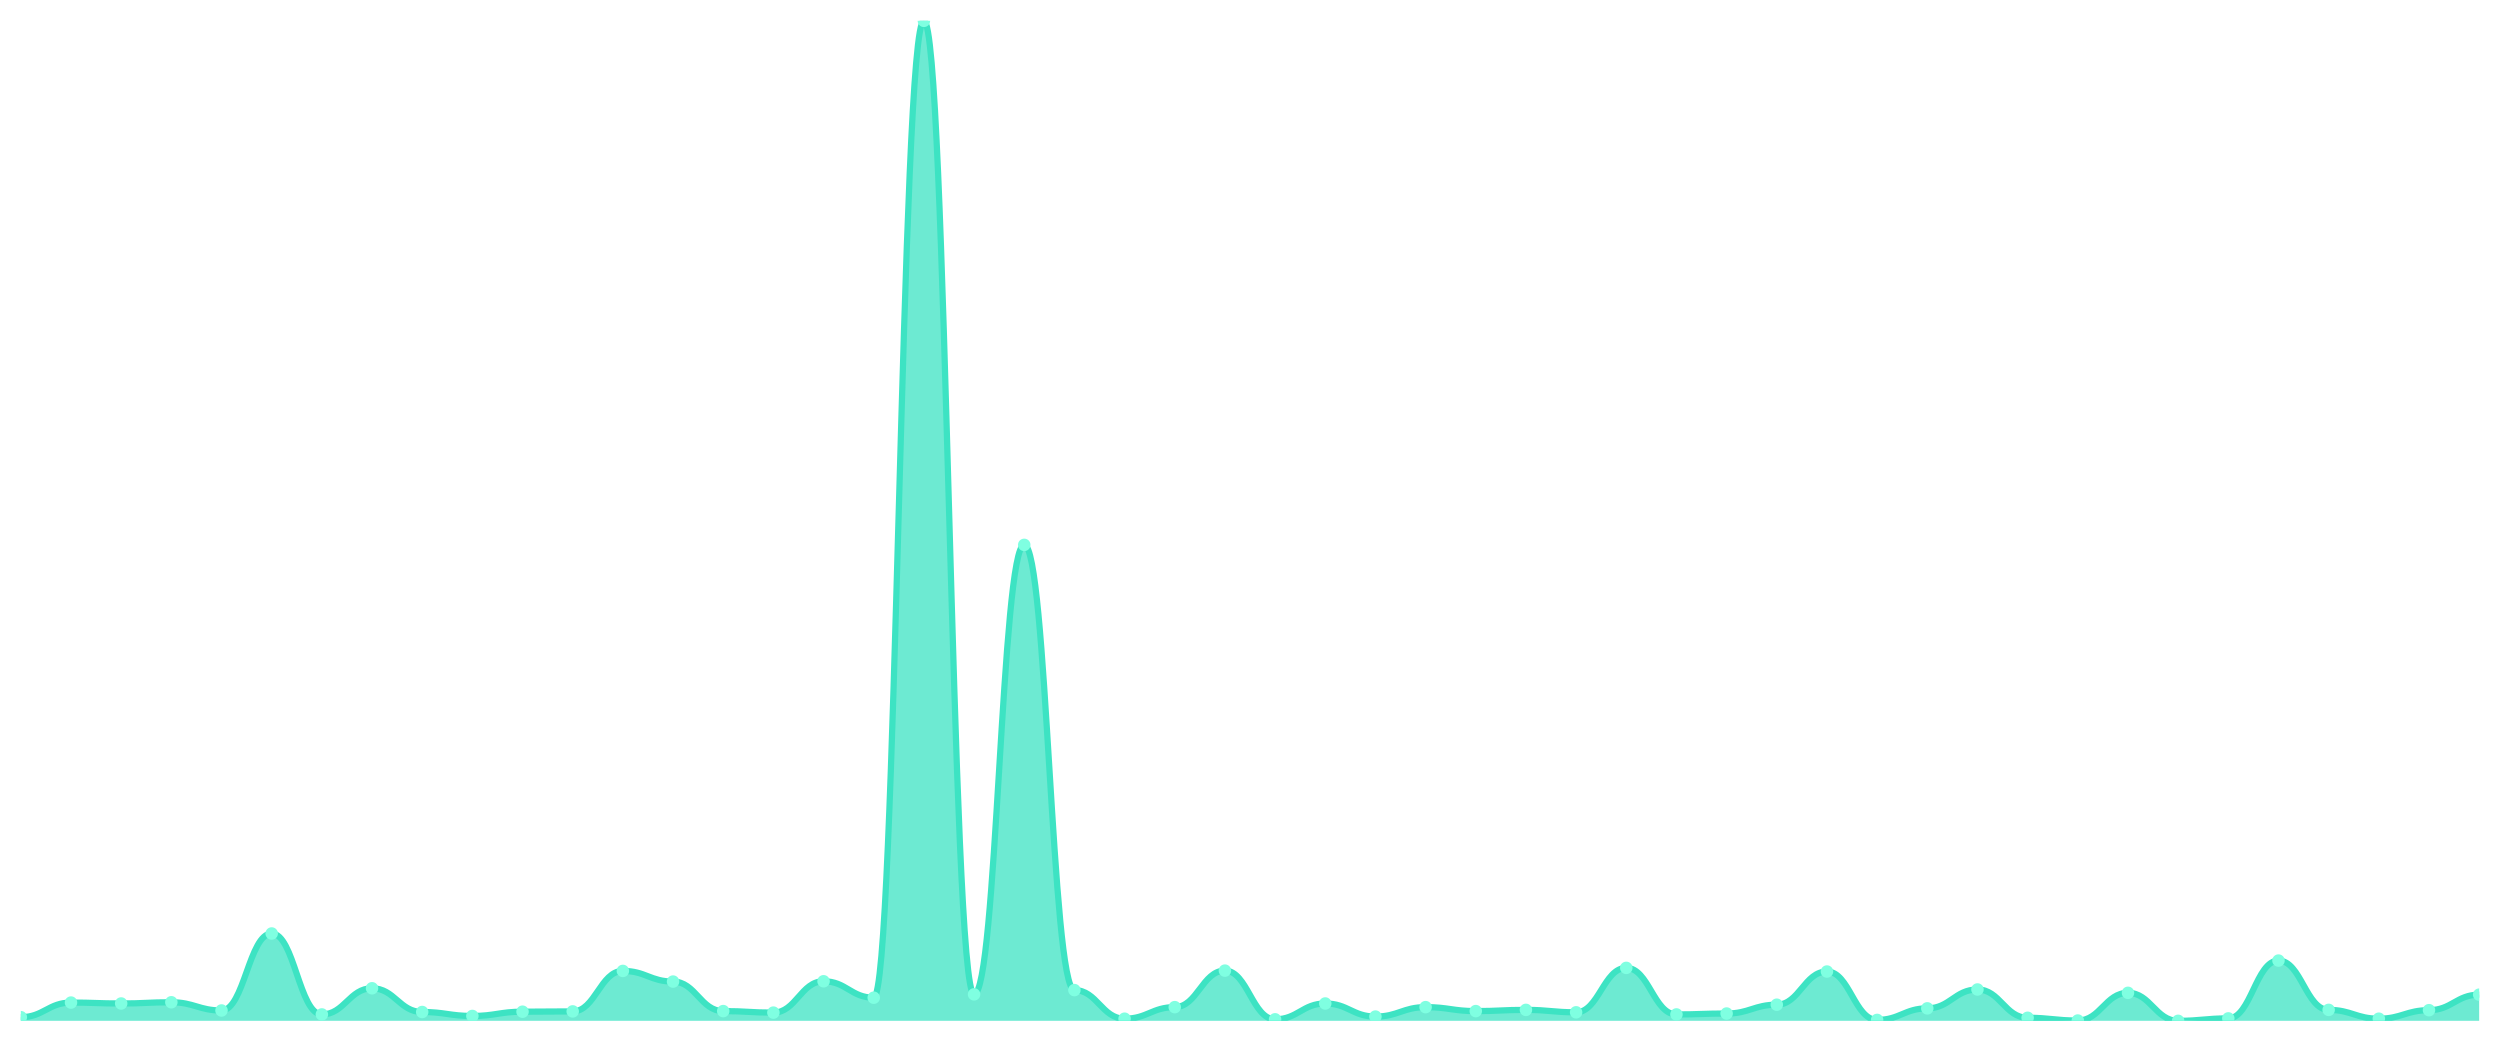
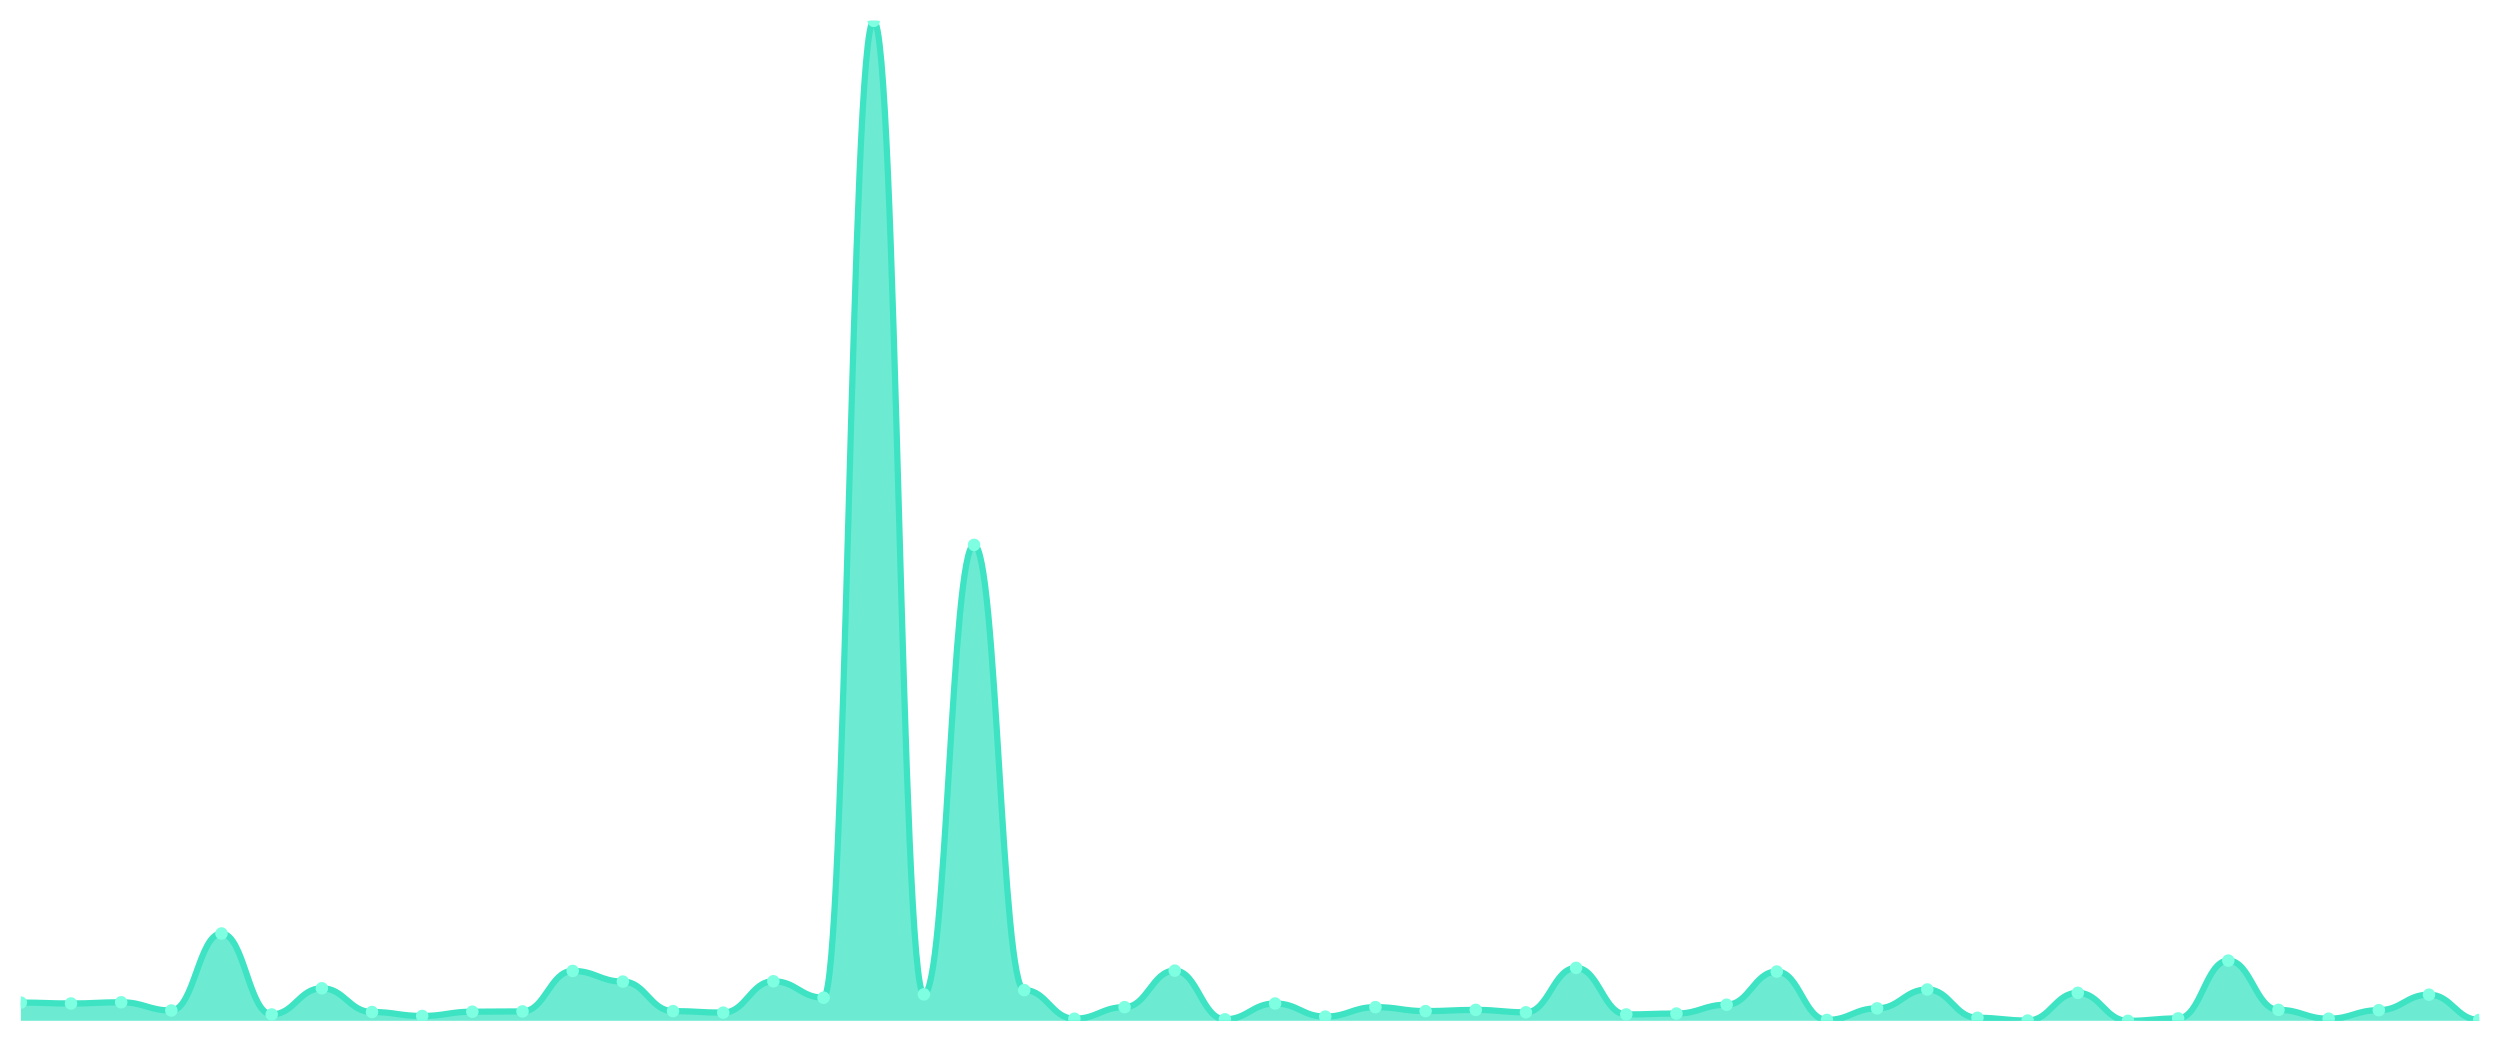
<svg xmlns="http://www.w3.org/2000/svg" viewBox="0 0 1200 500" width="1200" height="500">
  <defs>
    <clipPath id="c">
      <rect x="10" y="10" width="1180" height="480" />
    </clipPath>
  </defs>
  <rect width="1200" height="500" fill="none" />
  <g clip-path="url(#c)">
-     <path d="M 10,490 L 10,488.247 C 20.837,488.247 23.245,481.236 34.082,481.236 C 44.918,481.236 47.327,481.674 58.163,481.674 C 69,481.674 71.408,481.089 82.245,481.089 C 93.082,481.089 95.49,485.033 106.327,485.033 C 117.163,485.033 119.571,448.077 130.408,448.077 C 141.245,448.077 143.653,486.932 154.49,486.932 C 165.327,486.932 167.735,474.37 178.571,474.37 C 189.408,474.37 191.816,485.764 202.653,485.764 C 213.49,485.764 215.898,487.663 226.735,487.663 C 237.571,487.663 239.98,485.618 250.816,485.618 C 261.653,485.618 264.061,485.472 274.898,485.472 C 285.735,485.472 288.143,466.044 298.98,466.044 C 309.816,466.044 312.224,471.156 323.061,471.156 C 333.898,471.156 336.306,485.326 347.143,485.326 C 357.98,485.326 360.388,486.056 371.224,486.056 C 382.061,486.056 384.469,471.01 395.306,471.01 C 406.143,471.01 408.551,478.898 419.388,478.898 C 430.224,478.898 432.633,10 443.469,10 C 454.306,10 456.714,477.292 467.551,477.292 C 478.388,477.292 480.796,261.54 491.633,261.54 C 502.469,261.54 504.878,475.247 515.714,475.247 C 526.551,475.247 528.959,488.977 539.796,488.977 C 550.633,488.977 553.041,483.427 563.878,483.427 C 574.714,483.427 577.122,465.898 587.959,465.898 C 598.796,465.898 601.204,489.27 612.041,489.27 C 622.878,489.27 625.286,481.674 636.122,481.674 C 646.959,481.674 649.367,487.955 660.204,487.955 C 671.041,487.955 673.449,483.427 684.286,483.427 C 695.122,483.427 697.531,485.326 708.367,485.326 C 719.204,485.326 721.612,484.741 732.449,484.741 C 743.286,484.741 745.694,485.91 756.531,485.91 C 767.367,485.91 769.776,464.583 780.612,464.583 C 791.449,464.583 793.857,486.932 804.694,486.932 C 815.531,486.932 817.939,486.494 828.776,486.494 C 839.612,486.494 842.02,482.258 852.857,482.258 C 863.694,482.258 866.102,466.336 876.939,466.336 C 887.776,466.336 890.184,489.562 901.02,489.562 C 911.857,489.562 914.265,484.011 925.102,484.011 C 935.939,484.011 938.347,474.954 949.184,474.954 C 960.02,474.954 962.429,488.539 973.265,488.539 C 984.102,488.539 986.51,489.854 997.347,489.854 C 1008.184,489.854 1010.592,476.561 1021.429,476.561 C 1032.265,476.561 1034.673,490 1045.51,490 C 1056.347,490 1058.755,488.831 1069.592,488.831 C 1080.429,488.831 1082.837,461.077 1093.673,461.077 C 1104.51,461.077 1106.918,484.741 1117.755,484.741 C 1128.592,484.741 1131,488.977 1141.837,488.977 C 1152.673,488.977 1155.082,484.887 1165.918,484.887 C 1176.755,484.887 1179.163,477.438 1190,477.438 L 1190,490 Z" fill="rgba(61,227,195,0.75)" />
-     <path d="M 10,488.247 C 20.837,488.247 23.245,481.236 34.082,481.236 C 44.918,481.236 47.327,481.674 58.163,481.674 C 69,481.674 71.408,481.089 82.245,481.089 C 93.082,481.089 95.49,485.033 106.327,485.033 C 117.163,485.033 119.571,448.077 130.408,448.077 C 141.245,448.077 143.653,486.932 154.49,486.932 C 165.327,486.932 167.735,474.37 178.571,474.37 C 189.408,474.37 191.816,485.764 202.653,485.764 C 213.49,485.764 215.898,487.663 226.735,487.663 C 237.571,487.663 239.98,485.618 250.816,485.618 C 261.653,485.618 264.061,485.472 274.898,485.472 C 285.735,485.472 288.143,466.044 298.98,466.044 C 309.816,466.044 312.224,471.156 323.061,471.156 C 333.898,471.156 336.306,485.326 347.143,485.326 C 357.98,485.326 360.388,486.056 371.224,486.056 C 382.061,486.056 384.469,471.01 395.306,471.01 C 406.143,471.01 408.551,478.898 419.388,478.898 C 430.224,478.898 432.633,10 443.469,10 C 454.306,10 456.714,477.292 467.551,477.292 C 478.388,477.292 480.796,261.54 491.633,261.54 C 502.469,261.54 504.878,475.247 515.714,475.247 C 526.551,475.247 528.959,488.977 539.796,488.977 C 550.633,488.977 553.041,483.427 563.878,483.427 C 574.714,483.427 577.122,465.898 587.959,465.898 C 598.796,465.898 601.204,489.27 612.041,489.27 C 622.878,489.27 625.286,481.674 636.122,481.674 C 646.959,481.674 649.367,487.955 660.204,487.955 C 671.041,487.955 673.449,483.427 684.286,483.427 C 695.122,483.427 697.531,485.326 708.367,485.326 C 719.204,485.326 721.612,484.741 732.449,484.741 C 743.286,484.741 745.694,485.91 756.531,485.91 C 767.367,485.91 769.776,464.583 780.612,464.583 C 791.449,464.583 793.857,486.932 804.694,486.932 C 815.531,486.932 817.939,486.494 828.776,486.494 C 839.612,486.494 842.02,482.258 852.857,482.258 C 863.694,482.258 866.102,466.336 876.939,466.336 C 887.776,466.336 890.184,489.562 901.02,489.562 C 911.857,489.562 914.265,484.011 925.102,484.011 C 935.939,484.011 938.347,474.954 949.184,474.954 C 960.02,474.954 962.429,488.539 973.265,488.539 C 984.102,488.539 986.51,489.854 997.347,489.854 C 1008.184,489.854 1010.592,476.561 1021.429,476.561 C 1032.265,476.561 1034.673,490 1045.51,490 C 1056.347,490 1058.755,488.831 1069.592,488.831 C 1080.429,488.831 1082.837,461.077 1093.673,461.077 C 1104.51,461.077 1106.918,484.741 1117.755,484.741 C 1128.592,484.741 1131,488.977 1141.837,488.977 C 1152.673,488.977 1155.082,484.887 1165.918,484.887 C 1176.755,484.887 1179.163,477.438 1190,477.438" fill="none" stroke="#3de3c3" stroke-width="3" stroke-linecap="round" stroke-linejoin="round" />
-     <circle cx="10" cy="488.247" r="3" fill="#7fffe1" />
-     <circle cx="34.082" cy="481.236" r="3" fill="#7fffe1" />
-     <circle cx="58.163" cy="481.674" r="3" fill="#7fffe1" />
-     <circle cx="82.245" cy="481.089" r="3" fill="#7fffe1" />
-     <circle cx="106.327" cy="485.033" r="3" fill="#7fffe1" />
-     <circle cx="130.408" cy="448.077" r="3" fill="#7fffe1" />
-     <circle cx="154.49" cy="486.932" r="3" fill="#7fffe1" />
-     <circle cx="178.571" cy="474.37" r="3" fill="#7fffe1" />
-     <circle cx="202.653" cy="485.764" r="3" fill="#7fffe1" />
-     <circle cx="226.735" cy="487.663" r="3" fill="#7fffe1" />
-     <circle cx="250.816" cy="485.618" r="3" fill="#7fffe1" />
-     <circle cx="274.898" cy="485.472" r="3" fill="#7fffe1" />
-     <circle cx="298.98" cy="466.044" r="3" fill="#7fffe1" />
-     <circle cx="323.061" cy="471.156" r="3" fill="#7fffe1" />
-     <circle cx="347.143" cy="485.326" r="3" fill="#7fffe1" />
-     <circle cx="371.224" cy="486.056" r="3" fill="#7fffe1" />
-     <circle cx="395.306" cy="471.01" r="3" fill="#7fffe1" />
-     <circle cx="419.388" cy="478.898" r="3" fill="#7fffe1" />
-     <circle cx="443.469" cy="10" r="3" fill="#7fffe1" />
-     <circle cx="467.551" cy="477.292" r="3" fill="#7fffe1" />
-     <circle cx="491.633" cy="261.54" r="3" fill="#7fffe1" />
-     <circle cx="515.714" cy="475.247" r="3" fill="#7fffe1" />
-     <circle cx="539.796" cy="488.977" r="3" fill="#7fffe1" />
-     <circle cx="563.878" cy="483.427" r="3" fill="#7fffe1" />
-     <circle cx="587.959" cy="465.898" r="3" fill="#7fffe1" />
-     <circle cx="612.041" cy="489.27" r="3" fill="#7fffe1" />
-     <circle cx="636.122" cy="481.674" r="3" fill="#7fffe1" />
-     <circle cx="660.204" cy="487.955" r="3" fill="#7fffe1" />
-     <circle cx="684.286" cy="483.427" r="3" fill="#7fffe1" />
-     <circle cx="708.367" cy="485.326" r="3" fill="#7fffe1" />
-     <circle cx="732.449" cy="484.741" r="3" fill="#7fffe1" />
-     <circle cx="756.531" cy="485.91" r="3" fill="#7fffe1" />
-     <circle cx="780.612" cy="464.583" r="3" fill="#7fffe1" />
-     <circle cx="804.694" cy="486.932" r="3" fill="#7fffe1" />
-     <circle cx="828.776" cy="486.494" r="3" fill="#7fffe1" />
-     <circle cx="852.857" cy="482.258" r="3" fill="#7fffe1" />
-     <circle cx="876.939" cy="466.336" r="3" fill="#7fffe1" />
-     <circle cx="901.02" cy="489.562" r="3" fill="#7fffe1" />
-     <circle cx="925.102" cy="484.011" r="3" fill="#7fffe1" />
-     <circle cx="949.184" cy="474.954" r="3" fill="#7fffe1" />
-     <circle cx="973.265" cy="488.539" r="3" fill="#7fffe1" />
-     <circle cx="997.347" cy="489.854" r="3" fill="#7fffe1" />
-     <circle cx="1021.429" cy="476.561" r="3" fill="#7fffe1" />
-     <circle cx="1045.51" cy="490" r="3" fill="#7fffe1" />
-     <circle cx="1069.592" cy="488.831" r="3" fill="#7fffe1" />
-     <circle cx="1093.673" cy="461.077" r="3" fill="#7fffe1" />
-     <circle cx="1117.755" cy="484.741" r="3" fill="#7fffe1" />
-     <circle cx="1141.837" cy="488.977" r="3" fill="#7fffe1" />
-     <circle cx="1165.918" cy="484.887" r="3" fill="#7fffe1" />
-     <circle cx="1190" cy="477.438" r="3" fill="#7fffe1" />
+     <path d="M 10,490 L 10,481.236 C 20.837,481.236 23.245,481.674 34.082,481.674 C 44.918,481.674 47.327,481.089 58.163,481.089 C 69,481.089 71.408,485.033 82.245,485.033 C 93.082,485.033 95.49,448.077 106.327,448.077 C 117.163,448.077 119.571,486.932 130.408,486.932 C 141.245,486.932 143.653,474.37 154.49,474.37 C 165.327,474.37 167.735,485.764 178.571,485.764 C 189.408,485.764 191.816,487.663 202.653,487.663 C 213.49,487.663 215.898,485.618 226.735,485.618 C 237.571,485.618 239.98,485.472 250.816,485.472 C 261.653,485.472 264.061,466.044 274.898,466.044 C 285.735,466.044 288.143,471.156 298.98,471.156 C 309.816,471.156 312.224,485.326 323.061,485.326 C 333.898,485.326 336.306,486.056 347.143,486.056 C 357.98,486.056 360.388,471.01 371.224,471.01 C 382.061,471.01 384.469,478.898 395.306,478.898 C 406.143,478.898 408.551,10 419.388,10 C 430.224,10 432.633,477.292 443.469,477.292 C 454.306,477.292 456.714,261.54 467.551,261.54 C 478.388,261.54 480.796,475.247 491.633,475.247 C 502.469,475.247 504.878,488.977 515.714,488.977 C 526.551,488.977 528.959,483.427 539.796,483.427 C 550.633,483.427 553.041,465.898 563.878,465.898 C 574.714,465.898 577.122,489.27 587.959,489.27 C 598.796,489.27 601.204,481.674 612.041,481.674 C 622.878,481.674 625.286,487.955 636.122,487.955 C 646.959,487.955 649.367,483.427 660.204,483.427 C 671.041,483.427 673.449,485.326 684.286,485.326 C 695.122,485.326 697.531,484.741 708.367,484.741 C 719.204,484.741 721.612,485.91 732.449,485.91 C 743.286,485.91 745.694,464.583 756.531,464.583 C 767.367,464.583 769.776,486.932 780.612,486.932 C 791.449,486.932 793.857,486.494 804.694,486.494 C 815.531,486.494 817.939,482.258 828.776,482.258 C 839.612,482.258 842.02,466.336 852.857,466.336 C 863.694,466.336 866.102,489.562 876.939,489.562 C 887.776,489.562 890.184,484.011 901.02,484.011 C 911.857,484.011 914.265,474.954 925.102,474.954 C 935.939,474.954 938.347,488.539 949.184,488.539 C 960.02,488.539 962.429,489.854 973.265,489.854 C 984.102,489.854 986.51,476.561 997.347,476.561 C 1008.184,476.561 1010.592,490 1021.429,490 C 1032.265,490 1034.673,488.831 1045.51,488.831 C 1056.347,488.831 1058.755,461.077 1069.592,461.077 C 1080.429,461.077 1082.837,484.741 1093.673,484.741 C 1104.51,484.741 1106.918,488.977 1117.755,488.977 C 1128.592,488.977 1131,484.887 1141.837,484.887 C 1152.673,484.887 1155.082,477.438 1165.918,477.438 C 1176.755,477.438 1179.163,489.562 1190,489.562 L 1190,490 Z" fill="rgba(61,227,195,0.75)" />
+     <path d="M 10,481.236 C 20.837,481.236 23.245,481.674 34.082,481.674 C 44.918,481.674 47.327,481.089 58.163,481.089 C 69,481.089 71.408,485.033 82.245,485.033 C 93.082,485.033 95.49,448.077 106.327,448.077 C 117.163,448.077 119.571,486.932 130.408,486.932 C 141.245,486.932 143.653,474.37 154.49,474.37 C 165.327,474.37 167.735,485.764 178.571,485.764 C 189.408,485.764 191.816,487.663 202.653,487.663 C 213.49,487.663 215.898,485.618 226.735,485.618 C 237.571,485.618 239.98,485.472 250.816,485.472 C 261.653,485.472 264.061,466.044 274.898,466.044 C 285.735,466.044 288.143,471.156 298.98,471.156 C 309.816,471.156 312.224,485.326 323.061,485.326 C 333.898,485.326 336.306,486.056 347.143,486.056 C 357.98,486.056 360.388,471.01 371.224,471.01 C 382.061,471.01 384.469,478.898 395.306,478.898 C 406.143,478.898 408.551,10 419.388,10 C 430.224,10 432.633,477.292 443.469,477.292 C 454.306,477.292 456.714,261.54 467.551,261.54 C 478.388,261.54 480.796,475.247 491.633,475.247 C 502.469,475.247 504.878,488.977 515.714,488.977 C 526.551,488.977 528.959,483.427 539.796,483.427 C 550.633,483.427 553.041,465.898 563.878,465.898 C 574.714,465.898 577.122,489.27 587.959,489.27 C 598.796,489.27 601.204,481.674 612.041,481.674 C 622.878,481.674 625.286,487.955 636.122,487.955 C 646.959,487.955 649.367,483.427 660.204,483.427 C 671.041,483.427 673.449,485.326 684.286,485.326 C 695.122,485.326 697.531,484.741 708.367,484.741 C 719.204,484.741 721.612,485.91 732.449,485.91 C 743.286,485.91 745.694,464.583 756.531,464.583 C 767.367,464.583 769.776,486.932 780.612,486.932 C 791.449,486.932 793.857,486.494 804.694,486.494 C 815.531,486.494 817.939,482.258 828.776,482.258 C 839.612,482.258 842.02,466.336 852.857,466.336 C 863.694,466.336 866.102,489.562 876.939,489.562 C 887.776,489.562 890.184,484.011 901.02,484.011 C 911.857,484.011 914.265,474.954 925.102,474.954 C 935.939,474.954 938.347,488.539 949.184,488.539 C 960.02,488.539 962.429,489.854 973.265,489.854 C 984.102,489.854 986.51,476.561 997.347,476.561 C 1008.184,476.561 1010.592,490 1021.429,490 C 1032.265,490 1034.673,488.831 1045.51,488.831 C 1056.347,488.831 1058.755,461.077 1069.592,461.077 C 1080.429,461.077 1082.837,484.741 1093.673,484.741 C 1104.51,484.741 1106.918,488.977 1117.755,488.977 C 1128.592,488.977 1131,484.887 1141.837,484.887 C 1152.673,484.887 1155.082,477.438 1165.918,477.438 C 1176.755,477.438 1179.163,489.562 1190,489.562" fill="none" stroke="#3de3c3" stroke-width="3" stroke-linecap="round" stroke-linejoin="round" />
+     <circle cx="10" cy="481.236" r="3" fill="#7fffe1" />
+     <circle cx="34.082" cy="481.674" r="3" fill="#7fffe1" />
+     <circle cx="58.163" cy="481.089" r="3" fill="#7fffe1" />
+     <circle cx="82.245" cy="485.033" r="3" fill="#7fffe1" />
+     <circle cx="106.327" cy="448.077" r="3" fill="#7fffe1" />
+     <circle cx="130.408" cy="486.932" r="3" fill="#7fffe1" />
+     <circle cx="154.49" cy="474.37" r="3" fill="#7fffe1" />
+     <circle cx="178.571" cy="485.764" r="3" fill="#7fffe1" />
+     <circle cx="202.653" cy="487.663" r="3" fill="#7fffe1" />
+     <circle cx="226.735" cy="485.618" r="3" fill="#7fffe1" />
+     <circle cx="250.816" cy="485.472" r="3" fill="#7fffe1" />
+     <circle cx="274.898" cy="466.044" r="3" fill="#7fffe1" />
+     <circle cx="298.98" cy="471.156" r="3" fill="#7fffe1" />
+     <circle cx="323.061" cy="485.326" r="3" fill="#7fffe1" />
+     <circle cx="347.143" cy="486.056" r="3" fill="#7fffe1" />
+     <circle cx="371.224" cy="471.01" r="3" fill="#7fffe1" />
+     <circle cx="395.306" cy="478.898" r="3" fill="#7fffe1" />
+     <circle cx="419.388" cy="10" r="3" fill="#7fffe1" />
+     <circle cx="443.469" cy="477.292" r="3" fill="#7fffe1" />
+     <circle cx="467.551" cy="261.54" r="3" fill="#7fffe1" />
+     <circle cx="491.633" cy="475.247" r="3" fill="#7fffe1" />
+     <circle cx="515.714" cy="488.977" r="3" fill="#7fffe1" />
+     <circle cx="539.796" cy="483.427" r="3" fill="#7fffe1" />
+     <circle cx="563.878" cy="465.898" r="3" fill="#7fffe1" />
+     <circle cx="587.959" cy="489.27" r="3" fill="#7fffe1" />
+     <circle cx="612.041" cy="481.674" r="3" fill="#7fffe1" />
+     <circle cx="636.122" cy="487.955" r="3" fill="#7fffe1" />
+     <circle cx="660.204" cy="483.427" r="3" fill="#7fffe1" />
+     <circle cx="684.286" cy="485.326" r="3" fill="#7fffe1" />
+     <circle cx="708.367" cy="484.741" r="3" fill="#7fffe1" />
+     <circle cx="732.449" cy="485.91" r="3" fill="#7fffe1" />
+     <circle cx="756.531" cy="464.583" r="3" fill="#7fffe1" />
+     <circle cx="780.612" cy="486.932" r="3" fill="#7fffe1" />
+     <circle cx="804.694" cy="486.494" r="3" fill="#7fffe1" />
+     <circle cx="828.776" cy="482.258" r="3" fill="#7fffe1" />
+     <circle cx="852.857" cy="466.336" r="3" fill="#7fffe1" />
+     <circle cx="876.939" cy="489.562" r="3" fill="#7fffe1" />
+     <circle cx="901.02" cy="484.011" r="3" fill="#7fffe1" />
+     <circle cx="925.102" cy="474.954" r="3" fill="#7fffe1" />
+     <circle cx="949.184" cy="488.539" r="3" fill="#7fffe1" />
+     <circle cx="973.265" cy="489.854" r="3" fill="#7fffe1" />
+     <circle cx="997.347" cy="476.561" r="3" fill="#7fffe1" />
+     <circle cx="1021.429" cy="490" r="3" fill="#7fffe1" />
+     <circle cx="1045.51" cy="488.831" r="3" fill="#7fffe1" />
+     <circle cx="1069.592" cy="461.077" r="3" fill="#7fffe1" />
+     <circle cx="1093.673" cy="484.741" r="3" fill="#7fffe1" />
+     <circle cx="1117.755" cy="488.977" r="3" fill="#7fffe1" />
+     <circle cx="1141.837" cy="484.887" r="3" fill="#7fffe1" />
+     <circle cx="1165.918" cy="477.438" r="3" fill="#7fffe1" />
+     <circle cx="1190" cy="489.562" r="3" fill="#7fffe1" />
  </g>
</svg>
